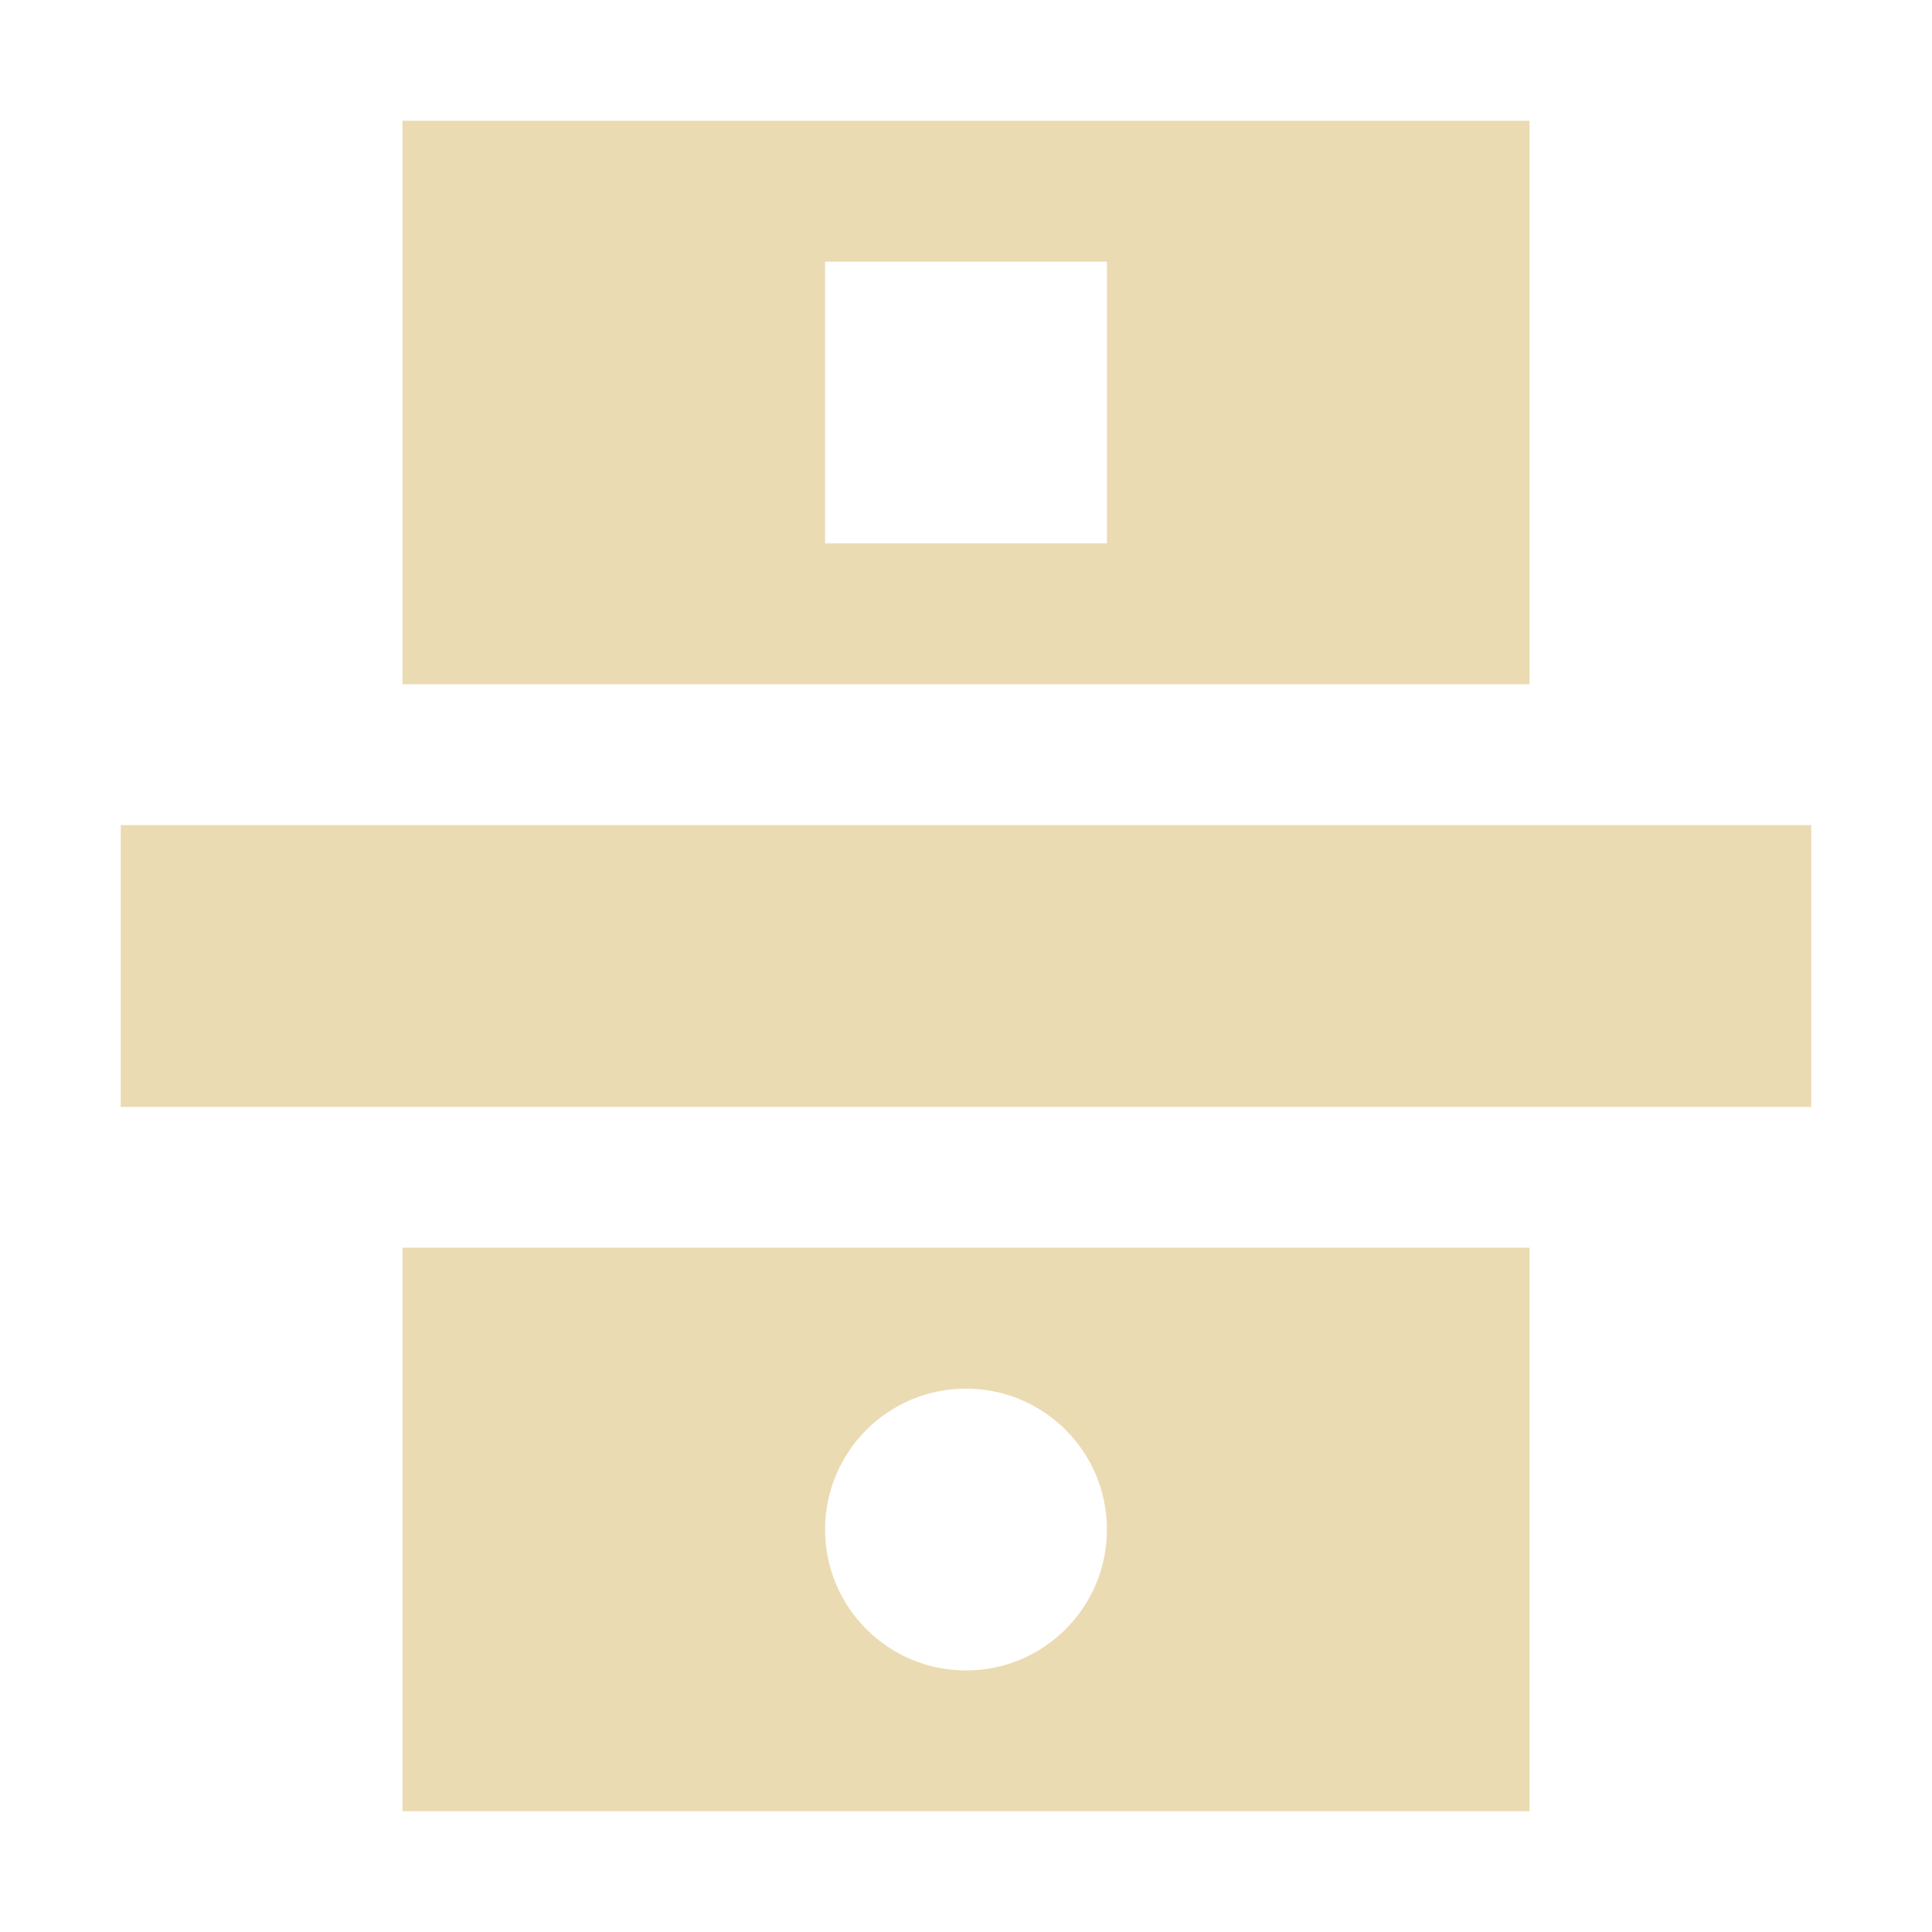
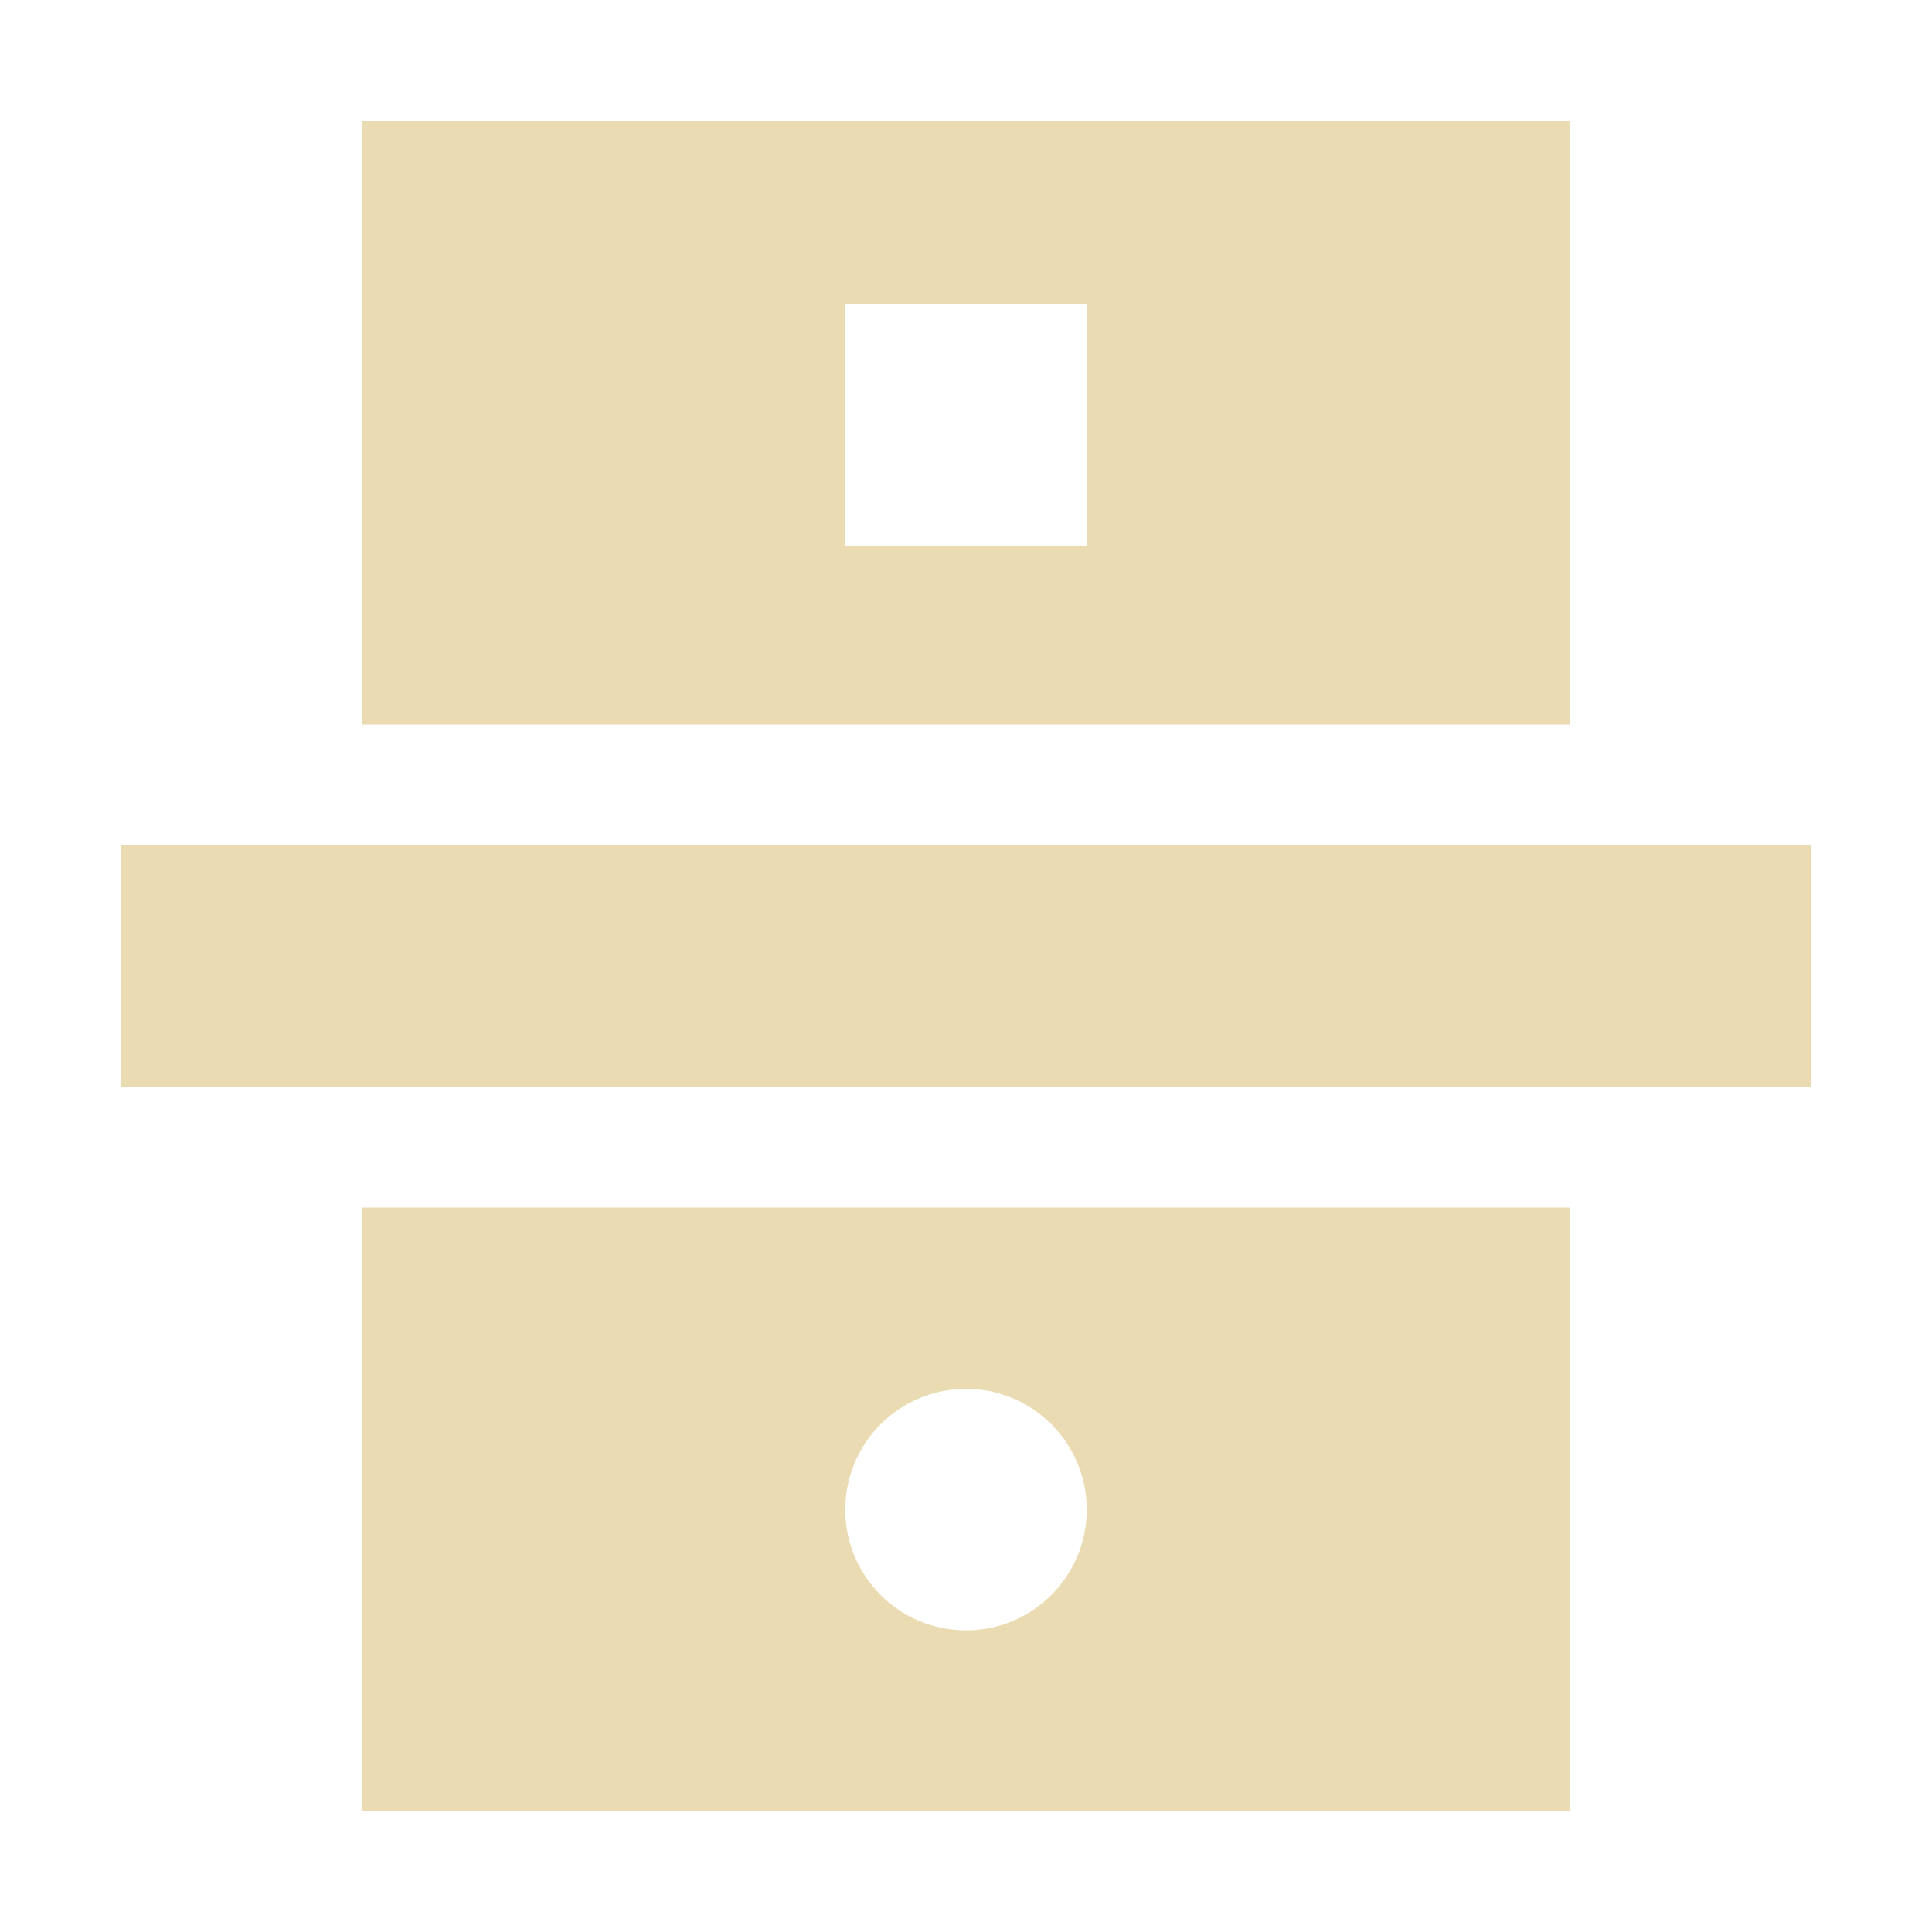
- <svg xmlns="http://www.w3.org/2000/svg" width="16" height="16" viewBox="0 0 16 16">
+ <svg xmlns="http://www.w3.org/2000/svg" width="16" height="16" version="1.1" viewBox="0 0 16 16">
  <defs>
-     <style id="current-color-scheme" type="text/css">
-          .ColorScheme-Text {
-             color: #ebdbb2;
-          }
- 
-          .ColorScheme-Highlight {
-             color: #458588;
-          }
-       </style>
+     <style type="text/css">.ColorScheme-Text { color:#ebdbb2; } .ColorScheme-Highlight { color:#458588; }</style>
  </defs>
-   <path style="fill:currentColor" class="ColorScheme-Text" d="M 3.333,1 V 5.667 H 12.667 V 1 Z m 3.5,1.167 H 9.167 V 4.5 H 6.833 Z M 1,6.833 V 9.167 H 15 V 6.833 Z M 3.333,10.333 V 15 H 12.667 V 10.333 Z M 8,11.5 c 0.644,0 1.167,0.522 1.167,1.167 0,0.644 -0.522,1.167 -1.167,1.167 -0.644,0 -1.167,-0.522 -1.167,-1.167 C 6.833,12.022 7.356,11.5 8,11.5 Z" />
+   <path class="ColorScheme-Text" d="m3 1v5h10v-5h-10zm4 1.518h2v2h-2v-2zm-6 4.482v2h14v-2h-14zm2 3v5h10v-5h-10zm5 1.502a1 1 0 0 1 1 1 1 1 0 0 1-1 1 1 1 0 0 1-1-1 1 1 0 0 1 1-1z" fill="currentColor" />
</svg>
